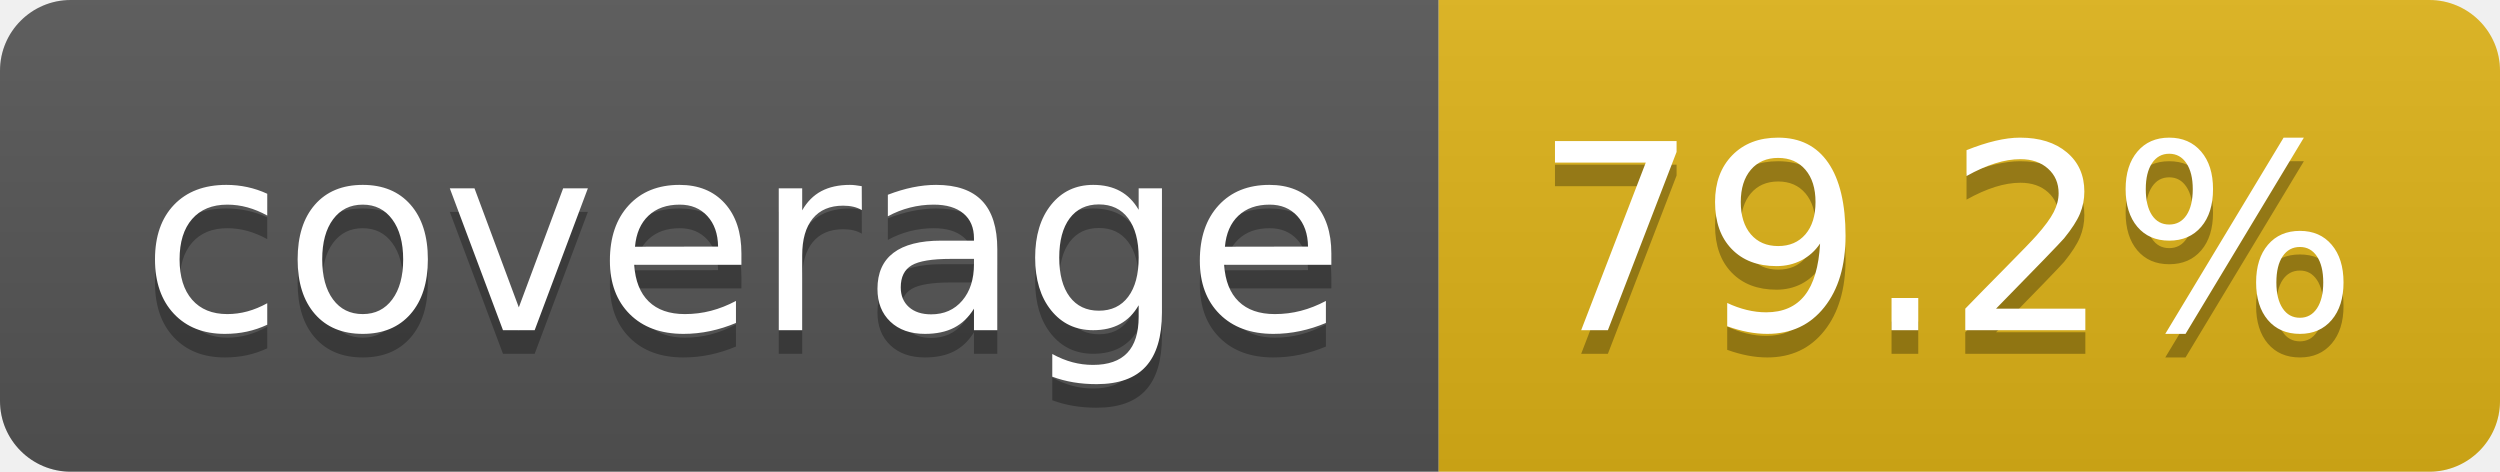
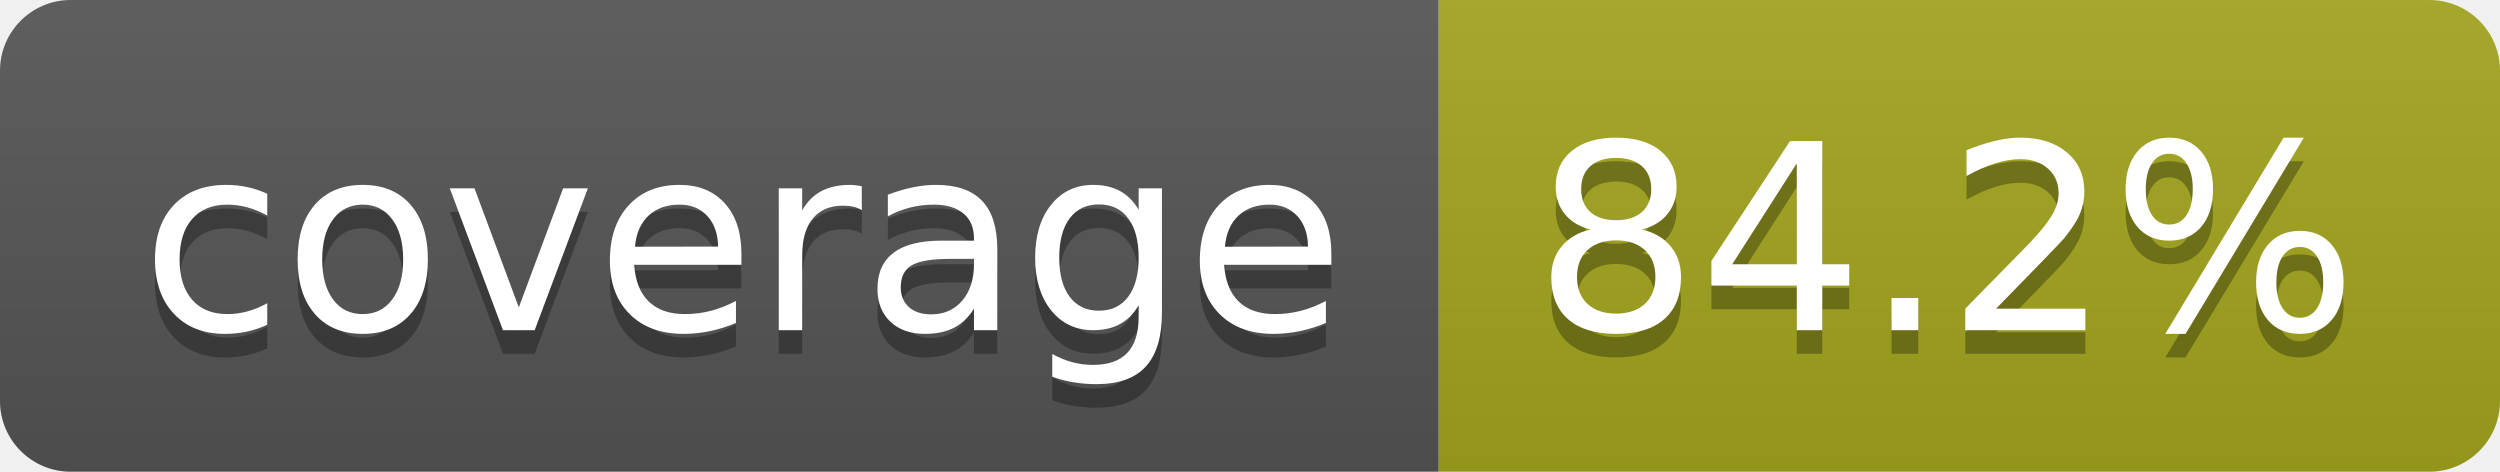
- <svg xmlns="http://www.w3.org/2000/svg" width="106" height="20" role="img" aria-label="coverage: 79.2%">
+ <svg xmlns="http://www.w3.org/2000/svg" width="106" height="20" role="img" aria-label="coverage: 84.2%">
  <linearGradient id="s" x2="0" y2="100%">
    <stop offset="0" stop-color="#bbb" stop-opacity=".1" />
    <stop offset="1" stop-opacity=".1" />
  </linearGradient>
  <clipPath id="r">
    <rect width="106" height="20" rx="3" fill="#fff" />
  </clipPath>
  <g clip-path="url(#r)">
    <rect width="61" height="20" fill="#555" />
-     <rect x="61" width="45" height="20" fill="#dfb317" />
+     <rect x="61" width="45" height="20" fill="#a4a61d" />
    <rect width="106" height="20" fill="url(#s)" />
  </g>
  <g fill="#fff" text-anchor="middle" font-family="Verdana,Geneva,DejaVu Sans,sans-serif" text-rendering="geometricPrecision" font-size="110">
    <text aria-hidden="true" x="315" y="150" fill="#010101" fill-opacity=".3" transform="scale(.1)" textLength="510">coverage</text>
    <text x="315" y="140" transform="scale(.1)" fill="#fff" textLength="510">coverage</text>
-     <text aria-hidden="true" x="825" y="150" fill="#010101" fill-opacity=".3" transform="scale(.1)" textLength="350">79.2%</text>
-     <text x="825" y="140" transform="scale(.1)" fill="#fff" textLength="350">79.2%</text>
+     <text aria-hidden="true" x="825" y="150" fill="#010101" fill-opacity=".3" transform="scale(.1)" textLength="350">84.2%</text>
+     <text x="825" y="140" transform="scale(.1)" fill="#fff" textLength="350">84.2%</text>
  </g>
</svg>
